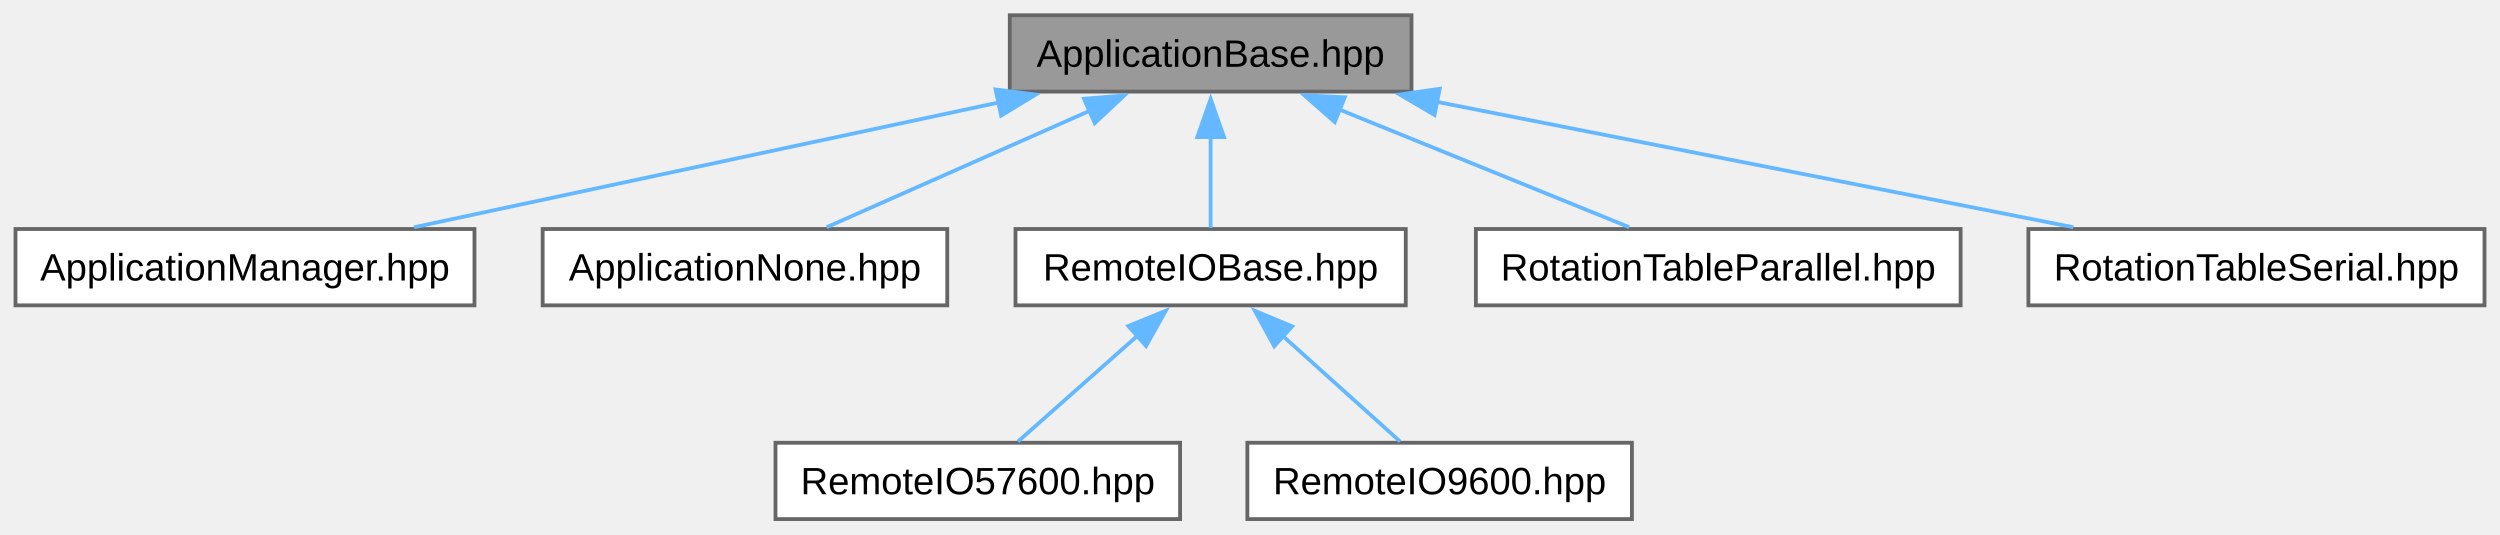
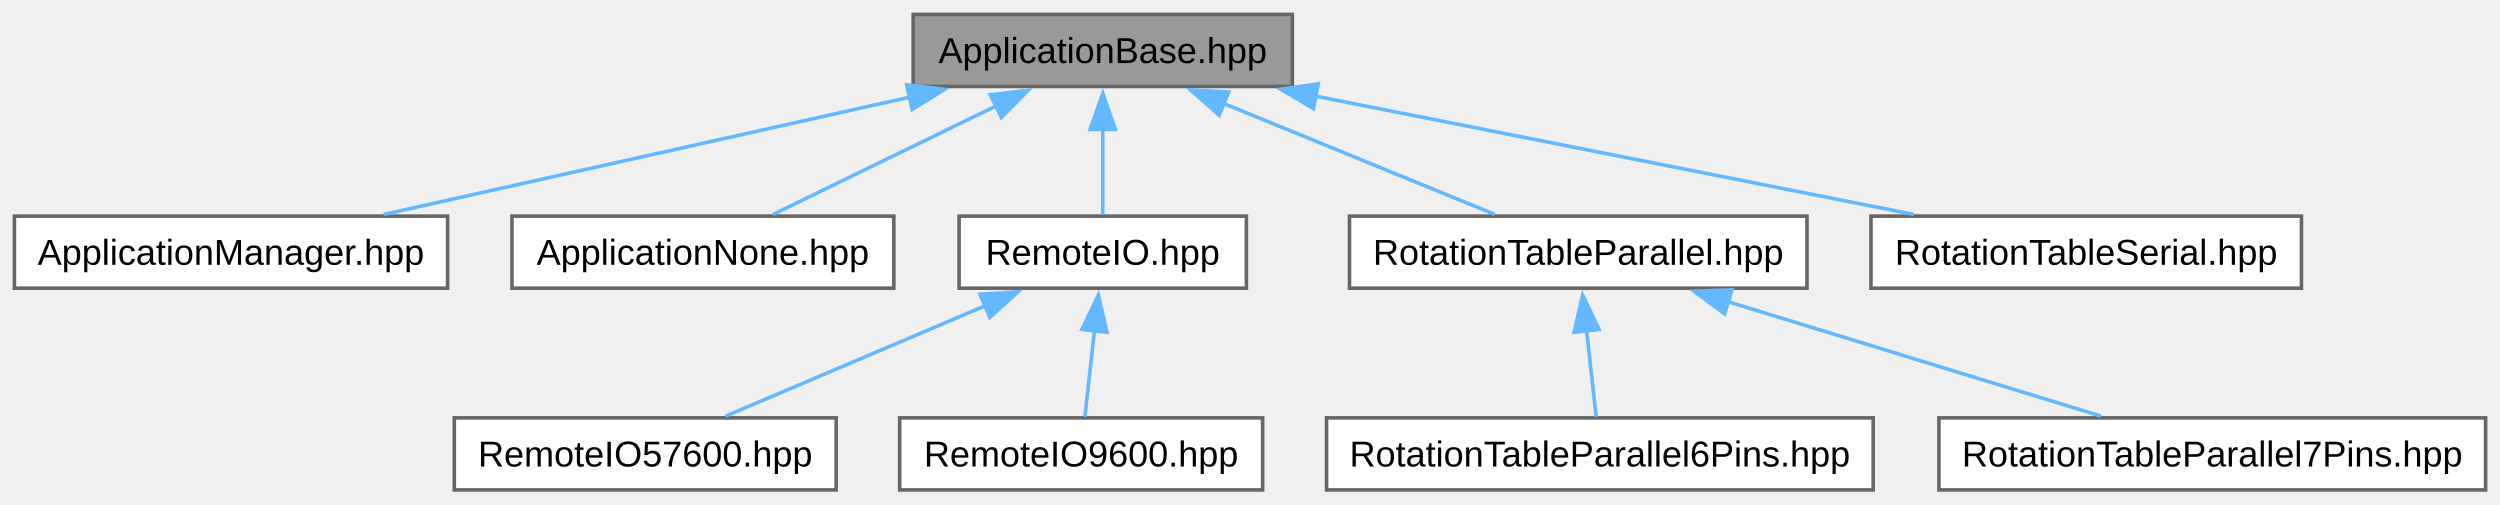
- <svg xmlns="http://www.w3.org/2000/svg" xmlns:xlink="http://www.w3.org/1999/xlink" width="655pt" height="140pt" viewBox="0.00 0.00 654.88 140.00">
+ <svg xmlns="http://www.w3.org/2000/svg" xmlns:xlink="http://www.w3.org/1999/xlink" width="694pt" height="140pt" viewBox="0.00 0.00 694.00 140.00">
  <g id="graph0" class="graph" transform="scale(1 1) rotate(0) translate(4 136)">
    <g id="Node000001" class="node">
      <g id="a_Node000001">
        <a xlink:title="Defines the base class for application components.">
-           <polygon fill="#999999" stroke="#666666" points="365.75,-132 260.5,-132 260.5,-112 365.75,-112 365.75,-132" />
-           <text text-anchor="middle" x="313.12" y="-118.5" font-family="Arial" font-size="10.00">ApplicationBase.hpp</text>
+           <polygon fill="#999999" stroke="#666666" points="354.75,-132 249.5,-132 249.5,-112 354.75,-112 354.75,-132" />
+           <text text-anchor="middle" x="302.12" y="-118.5" font-family="Arial" font-size="10.00">ApplicationBase.hpp</text>
        </a>
      </g>
    </g>
    <g id="Node000002" class="node">
      <g id="a_Node000002">
        <a xlink:href="../../d9/d2e/a00056.html" target="_top" xlink:title="Declaration of the ApplicationManager class.">
          <polygon fill="white" stroke="#666666" points="120.25,-76 0,-76 0,-56 120.25,-56 120.25,-76" />
          <text text-anchor="middle" x="60.12" y="-62.5" font-family="Arial" font-size="10.00">ApplicationManager.hpp</text>
        </a>
      </g>
    </g>
    <g id="edge1_Node000001_Node000002" class="edge">
      <g id="a_edge1_Node000001_Node000002">
        <a xlink:title=" ">
-           <path fill="none" stroke="#63b8ff" d="M257.78,-109.19C211.75,-99.36 147.1,-85.56 104.43,-76.46" />
-           <polygon fill="#63b8ff" stroke="#63b8ff" points="256.78,-112.55 267.29,-111.22 258.24,-105.71 256.78,-112.55" />
+           <path fill="none" stroke="#63b8ff" d="M248.63,-109.06C204.64,-99.25 143.14,-85.52 102.51,-76.46" />
+           <polygon fill="#63b8ff" stroke="#63b8ff" points="247.7,-112.44 258.22,-111.2 249.22,-105.61 247.7,-112.44" />
        </a>
      </g>
    </g>
    <g id="Node000003" class="node">
      <g id="a_Node000003">
        <a xlink:href="../../df/d03/a00062.html" target="_top" xlink:title="This file contains the definition of the ApplicationNone class.">
          <polygon fill="white" stroke="#666666" points="244.12,-76 138.12,-76 138.12,-56 244.12,-56 244.12,-76" />
          <text text-anchor="middle" x="191.12" y="-62.5" font-family="Arial" font-size="10.00">ApplicationNone.hpp</text>
        </a>
      </g>
    </g>
    <g id="edge2_Node000001_Node000003" class="edge">
      <g id="a_edge2_Node000001_Node000003">
        <a xlink:title=" ">
-           <path fill="none" stroke="#63b8ff" d="M281.52,-107.01C259.83,-97.41 231.63,-84.93 212.54,-76.48" />
-           <polygon fill="#63b8ff" stroke="#63b8ff" points="279.93,-110.13 290.49,-110.98 282.76,-103.73 279.93,-110.13" />
+           <path fill="none" stroke="#63b8ff" d="M272.55,-106.61C252.93,-97.07 227.74,-84.81 210.61,-76.48" />
+           <polygon fill="#63b8ff" stroke="#63b8ff" points="270.91,-109.7 281.43,-110.93 273.97,-103.41 270.91,-109.7" />
        </a>
      </g>
    </g>
    <g id="Node000004" class="node">
      <g id="a_Node000004">
-         <a xlink:href="../../d0/d89/a00071.html" target="_top" xlink:title="Declaration of the RemoteIOBase class, which extends the ApplicationBase class.">
-           <polygon fill="white" stroke="#666666" points="364.25,-76 262,-76 262,-56 364.25,-56 364.25,-76" />
-           <text text-anchor="middle" x="313.12" y="-62.5" font-family="Arial" font-size="10.00">RemoteIOBase.hpp</text>
+         <a xlink:href="../../da/d24/a00068.html" target="_top" xlink:title="Declaration of the RemoteIO class, which extends the ApplicationBase class.">
+           <polygon fill="white" stroke="#666666" points="342,-76 262.25,-76 262.25,-56 342,-56 342,-76" />
+           <text text-anchor="middle" x="302.12" y="-62.5" font-family="Arial" font-size="10.00">RemoteIO.hpp</text>
        </a>
      </g>
    </g>
    <g id="edge3_Node000001_Node000004" class="edge">
      <g id="a_edge3_Node000001_Node000004">
        <a xlink:title=" ">
-           <path fill="none" stroke="#63b8ff" d="M313.12,-100.13C313.12,-91.9 313.12,-82.85 313.12,-76.3" />
-           <polygon fill="#63b8ff" stroke="#63b8ff" points="309.63,-100.08 313.13,-110.08 316.63,-100.08 309.63,-100.08" />
+           <path fill="none" stroke="#63b8ff" d="M302.12,-100.13C302.12,-91.9 302.12,-82.85 302.12,-76.3" />
+           <polygon fill="#63b8ff" stroke="#63b8ff" points="298.63,-100.08 302.13,-110.08 305.63,-100.08 298.63,-100.08" />
        </a>
      </g>
    </g>
    <g id="Node000007" class="node">
      <g id="a_Node000007">
-         <a xlink:href="../../db/db6/a00074.html" target="_top" xlink:title="Header file for the RotationTableParallel class.">
-           <polygon fill="white" stroke="#666666" points="509.62,-76 382.62,-76 382.62,-56 509.62,-56 509.62,-76" />
-           <text text-anchor="middle" x="446.12" y="-62.5" font-family="Arial" font-size="10.00">RotationTableParallel.hpp</text>
+         <a xlink:href="../../d1/d09/a00077.html" target="_top" xlink:title="Header file for the RotationTableParallel class.">
+           <polygon fill="white" stroke="#666666" points="497.62,-76 370.62,-76 370.62,-56 497.62,-56 497.62,-76" />
+           <text text-anchor="middle" x="434.12" y="-62.5" font-family="Arial" font-size="10.00">RotationTableParallel.hpp</text>
        </a>
      </g>
    </g>
    <g id="edge6_Node000001_Node000007" class="edge">
      <g id="a_edge6_Node000001_Node000007">
        <a xlink:title=" ">
-           <path fill="none" stroke="#63b8ff" d="M346.94,-107.27C370.66,-97.64 401.77,-85.01 422.78,-76.48" />
-           <polygon fill="#63b8ff" stroke="#63b8ff" points="345.64,-104.02 337.69,-111.02 348.28,-110.51 345.64,-104.02" />
+           <path fill="none" stroke="#63b8ff" d="M335.68,-107.27C359.23,-97.64 390.11,-85.01 410.95,-76.48" />
+           <polygon fill="#63b8ff" stroke="#63b8ff" points="334.45,-104 326.52,-111.02 337.1,-110.47 334.45,-104" />
        </a>
      </g>
    </g>
-     <g id="Node000008" class="node">
-       <g id="a_Node000008">
-         <a xlink:href="../../d1/d09/a00077.html" target="_top" xlink:title="Declaration of the RotationTableSerial class.">
-           <polygon fill="white" stroke="#666666" points="646.88,-76 527.38,-76 527.38,-56 646.88,-56 646.88,-76" />
-           <text text-anchor="middle" x="587.12" y="-62.5" font-family="Arial" font-size="10.00">RotationTableSerial.hpp</text>
+     <g id="Node000010" class="node">
+       <g id="a_Node000010">
+         <a xlink:href="../../da/d2a/a00086.html" target="_top" xlink:title="Declaration of the RotationTableSerial class.">
+           <polygon fill="white" stroke="#666666" points="634.88,-76 515.38,-76 515.38,-56 634.88,-56 634.88,-76" />
+           <text text-anchor="middle" x="575.12" y="-62.5" font-family="Arial" font-size="10.00">RotationTableSerial.hpp</text>
        </a>
      </g>
    </g>
-     <g id="edge7_Node000001_Node000008" class="edge">
-       <g id="a_edge7_Node000001_Node000008">
+     <g id="edge9_Node000001_Node000010" class="edge">
+       <g id="a_edge9_Node000001_Node000010">
        <a xlink:title=" ">
-           <path fill="none" stroke="#63b8ff" d="M372.43,-109.31C422.32,-99.48 492.74,-85.6 539.14,-76.46" />
-           <polygon fill="#63b8ff" stroke="#63b8ff" points="371.79,-105.87 362.65,-111.24 373.14,-112.74 371.79,-105.87" />
+           <path fill="none" stroke="#63b8ff" d="M361.21,-109.31C410.92,-99.48 481.08,-85.6 527.31,-76.46" />
+           <polygon fill="#63b8ff" stroke="#63b8ff" points="360.61,-105.86 351.48,-111.24 361.96,-112.73 360.61,-105.86" />
        </a>
      </g>
    </g>
    <g id="Node000005" class="node">
      <g id="a_Node000005">
-         <a xlink:href="../../de/de1/a00065.html" target="_top" xlink:title="Header file for the RemoteIO57600 class.">
-           <polygon fill="white" stroke="#666666" points="305.12,-20 199.12,-20 199.12,0 305.12,0 305.12,-20" />
-           <text text-anchor="middle" x="252.12" y="-6.5" font-family="Arial" font-size="10.00">RemoteIO57600.hpp</text>
+         <a xlink:href="../../d0/d89/a00071.html" target="_top" xlink:title="Header file for the RemoteIO57600 class.">
+           <polygon fill="white" stroke="#666666" points="228.12,-20 122.12,-20 122.12,0 228.12,0 228.12,-20" />
+           <text text-anchor="middle" x="175.12" y="-6.5" font-family="Arial" font-size="10.00">RemoteIO57600.hpp</text>
        </a>
      </g>
    </g>
    <g id="edge4_Node000004_Node000005" class="edge">
      <g id="a_edge4_Node000004_Node000005">
        <a xlink:title=" ">
-           <path fill="none" stroke="#63b8ff" d="M294.06,-48.13C283.69,-38.94 271.25,-27.93 262.63,-20.3" />
-           <polygon fill="#63b8ff" stroke="#63b8ff" points="291.56,-50.58 301.37,-54.59 296.2,-45.34 291.56,-50.58" />
+           <path fill="none" stroke="#63b8ff" d="M269.53,-51.14C246.91,-41.52 217.38,-28.97 197.42,-20.48" />
+           <polygon fill="#63b8ff" stroke="#63b8ff" points="268.04,-54.31 278.61,-55 270.78,-47.87 268.04,-54.31" />
        </a>
      </g>
    </g>
    <g id="Node000006" class="node">
      <g id="a_Node000006">
-         <a xlink:href="../../da/d24/a00068.html" target="_top" xlink:title="Header file for the RemoteIO9600 class.">
-           <polygon fill="white" stroke="#666666" points="423.5,-20 322.75,-20 322.75,0 423.5,0 423.5,-20" />
-           <text text-anchor="middle" x="373.12" y="-6.5" font-family="Arial" font-size="10.00">RemoteIO9600.hpp</text>
+         <a xlink:href="../../db/db6/a00074.html" target="_top" xlink:title="Header file for the RemoteIO9600 class.">
+           <polygon fill="white" stroke="#666666" points="346.5,-20 245.75,-20 245.75,0 346.5,0 346.5,-20" />
+           <text text-anchor="middle" x="296.12" y="-6.5" font-family="Arial" font-size="10.00">RemoteIO9600.hpp</text>
        </a>
      </g>
    </g>
    <g id="edge5_Node000004_Node000006" class="edge">
      <g id="a_edge5_Node000004_Node000006">
        <a xlink:title=" ">
-           <path fill="none" stroke="#63b8ff" d="M331.87,-48.13C342.08,-38.94 354.31,-27.93 362.79,-20.3" />
-           <polygon fill="#63b8ff" stroke="#63b8ff" points="329.79,-45.29 324.7,-54.58 334.48,-50.49 329.79,-45.29" />
+           <path fill="none" stroke="#63b8ff" d="M299.84,-44.43C298.91,-36.11 297.9,-26.93 297.16,-20.3" />
+           <polygon fill="#63b8ff" stroke="#63b8ff" points="296.33,-44.54 300.91,-54.09 303.29,-43.76 296.33,-44.54" />
+         </a>
+       </g>
+     </g>
+     <g id="Node000008" class="node">
+       <g id="a_Node000008">
+         <a xlink:href="../../da/dec/a00080.html" target="_top" xlink:title="Defines the RotationTableParallel6Pins class which extends RotationTableParallel with a 6-pin paralle...">
+           <polygon fill="white" stroke="#666666" points="516,-20 364.25,-20 364.25,0 516,0 516,-20" />
+           <text text-anchor="middle" x="440.12" y="-6.5" font-family="Arial" font-size="10.00">RotationTableParallel6Pins.hpp</text>
+         </a>
+       </g>
+     </g>
+     <g id="edge7_Node000007_Node000008" class="edge">
+       <g id="a_edge7_Node000007_Node000008">
+         <a xlink:title=" ">
+           <path fill="none" stroke="#63b8ff" d="M436.41,-44.43C437.34,-36.11 438.35,-26.93 439.09,-20.3" />
+           <polygon fill="#63b8ff" stroke="#63b8ff" points="432.96,-43.76 435.34,-54.09 439.92,-44.54 432.96,-43.76" />
+         </a>
+       </g>
+     </g>
+     <g id="Node000009" class="node">
+       <g id="a_Node000009">
+         <a xlink:href="../../d2/d1f/a00083.html" target="_top" xlink:title="Defines the RotationTableParallel7Pins class which extends RotationTableParallel with a 7-pin paralle...">
+           <polygon fill="white" stroke="#666666" points="686,-20 534.25,-20 534.25,0 686,0 686,-20" />
+           <text text-anchor="middle" x="610.12" y="-6.5" font-family="Arial" font-size="10.00">RotationTableParallel7Pins.hpp</text>
+         </a>
+       </g>
+     </g>
+     <g id="edge8_Node000007_Node000009" class="edge">
+       <g id="a_edge8_Node000007_Node000009">
+         <a xlink:title=" ">
+           <path fill="none" stroke="#63b8ff" d="M475.5,-52.31C507.27,-42.56 550.43,-29.32 579.23,-20.48" />
+           <polygon fill="#63b8ff" stroke="#63b8ff" points="474.76,-48.87 466.23,-55.15 476.82,-55.56 474.76,-48.87" />
        </a>
      </g>
    </g>
  </g>
</svg>
